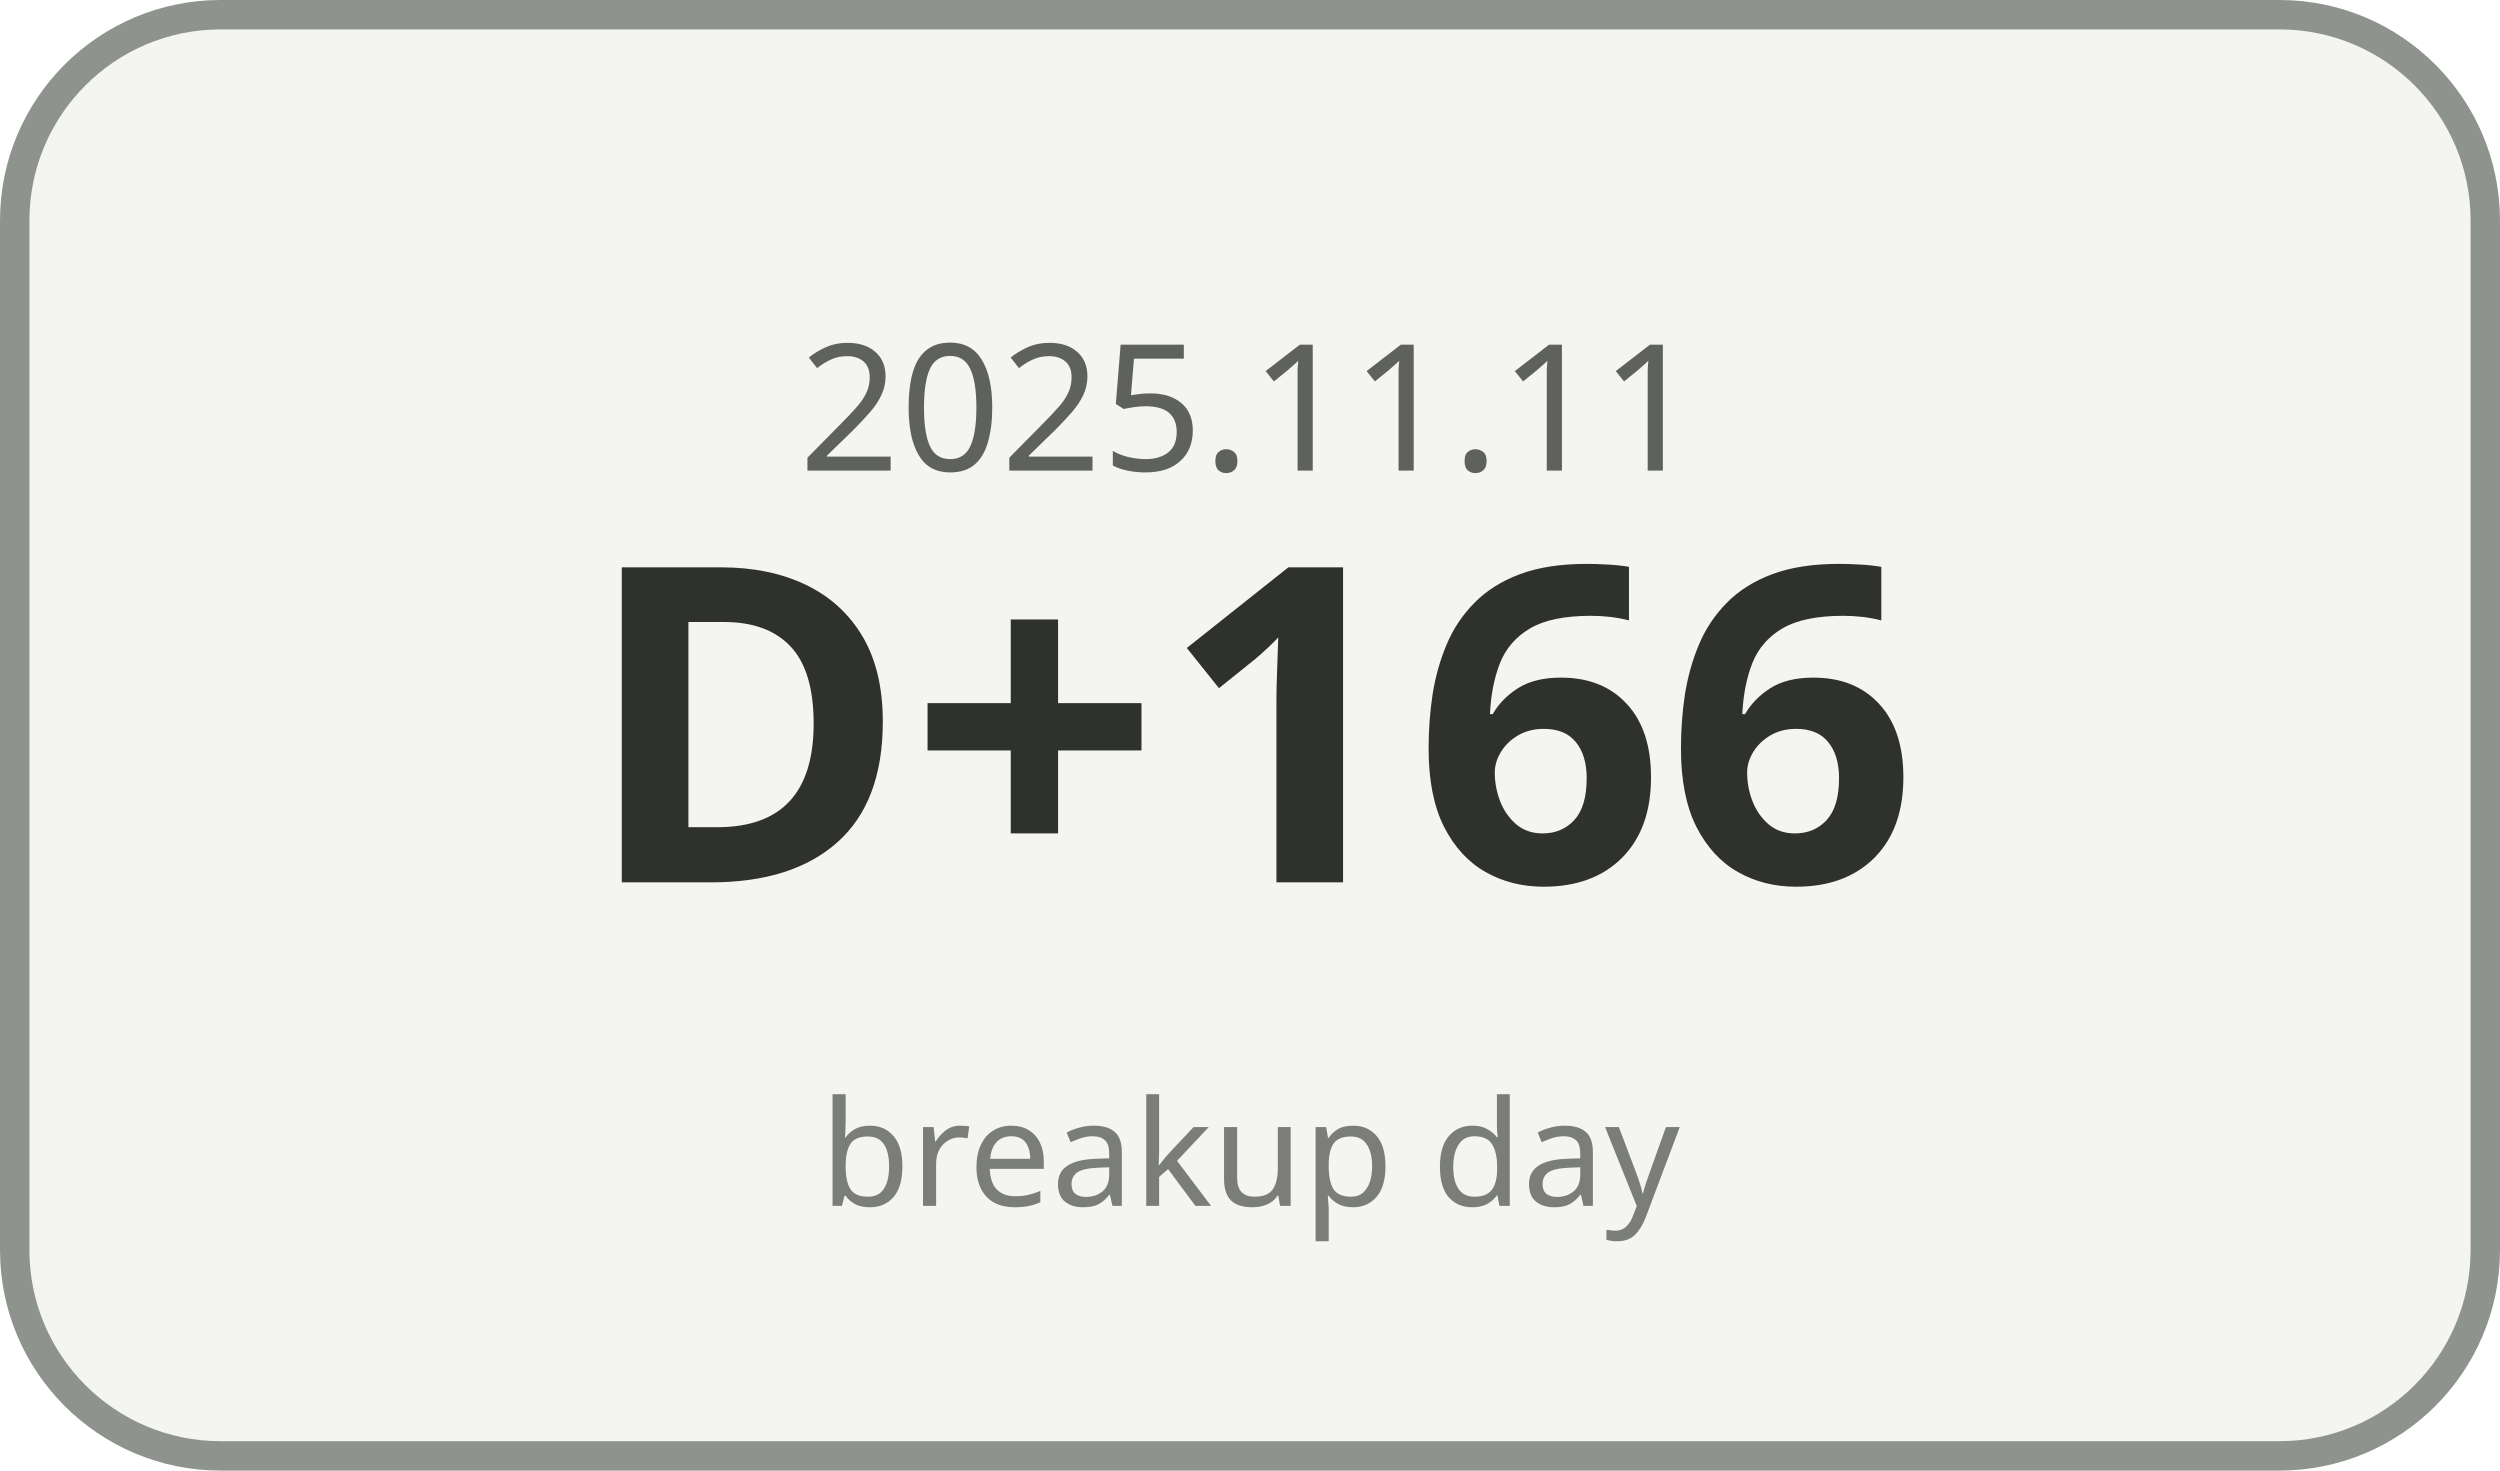
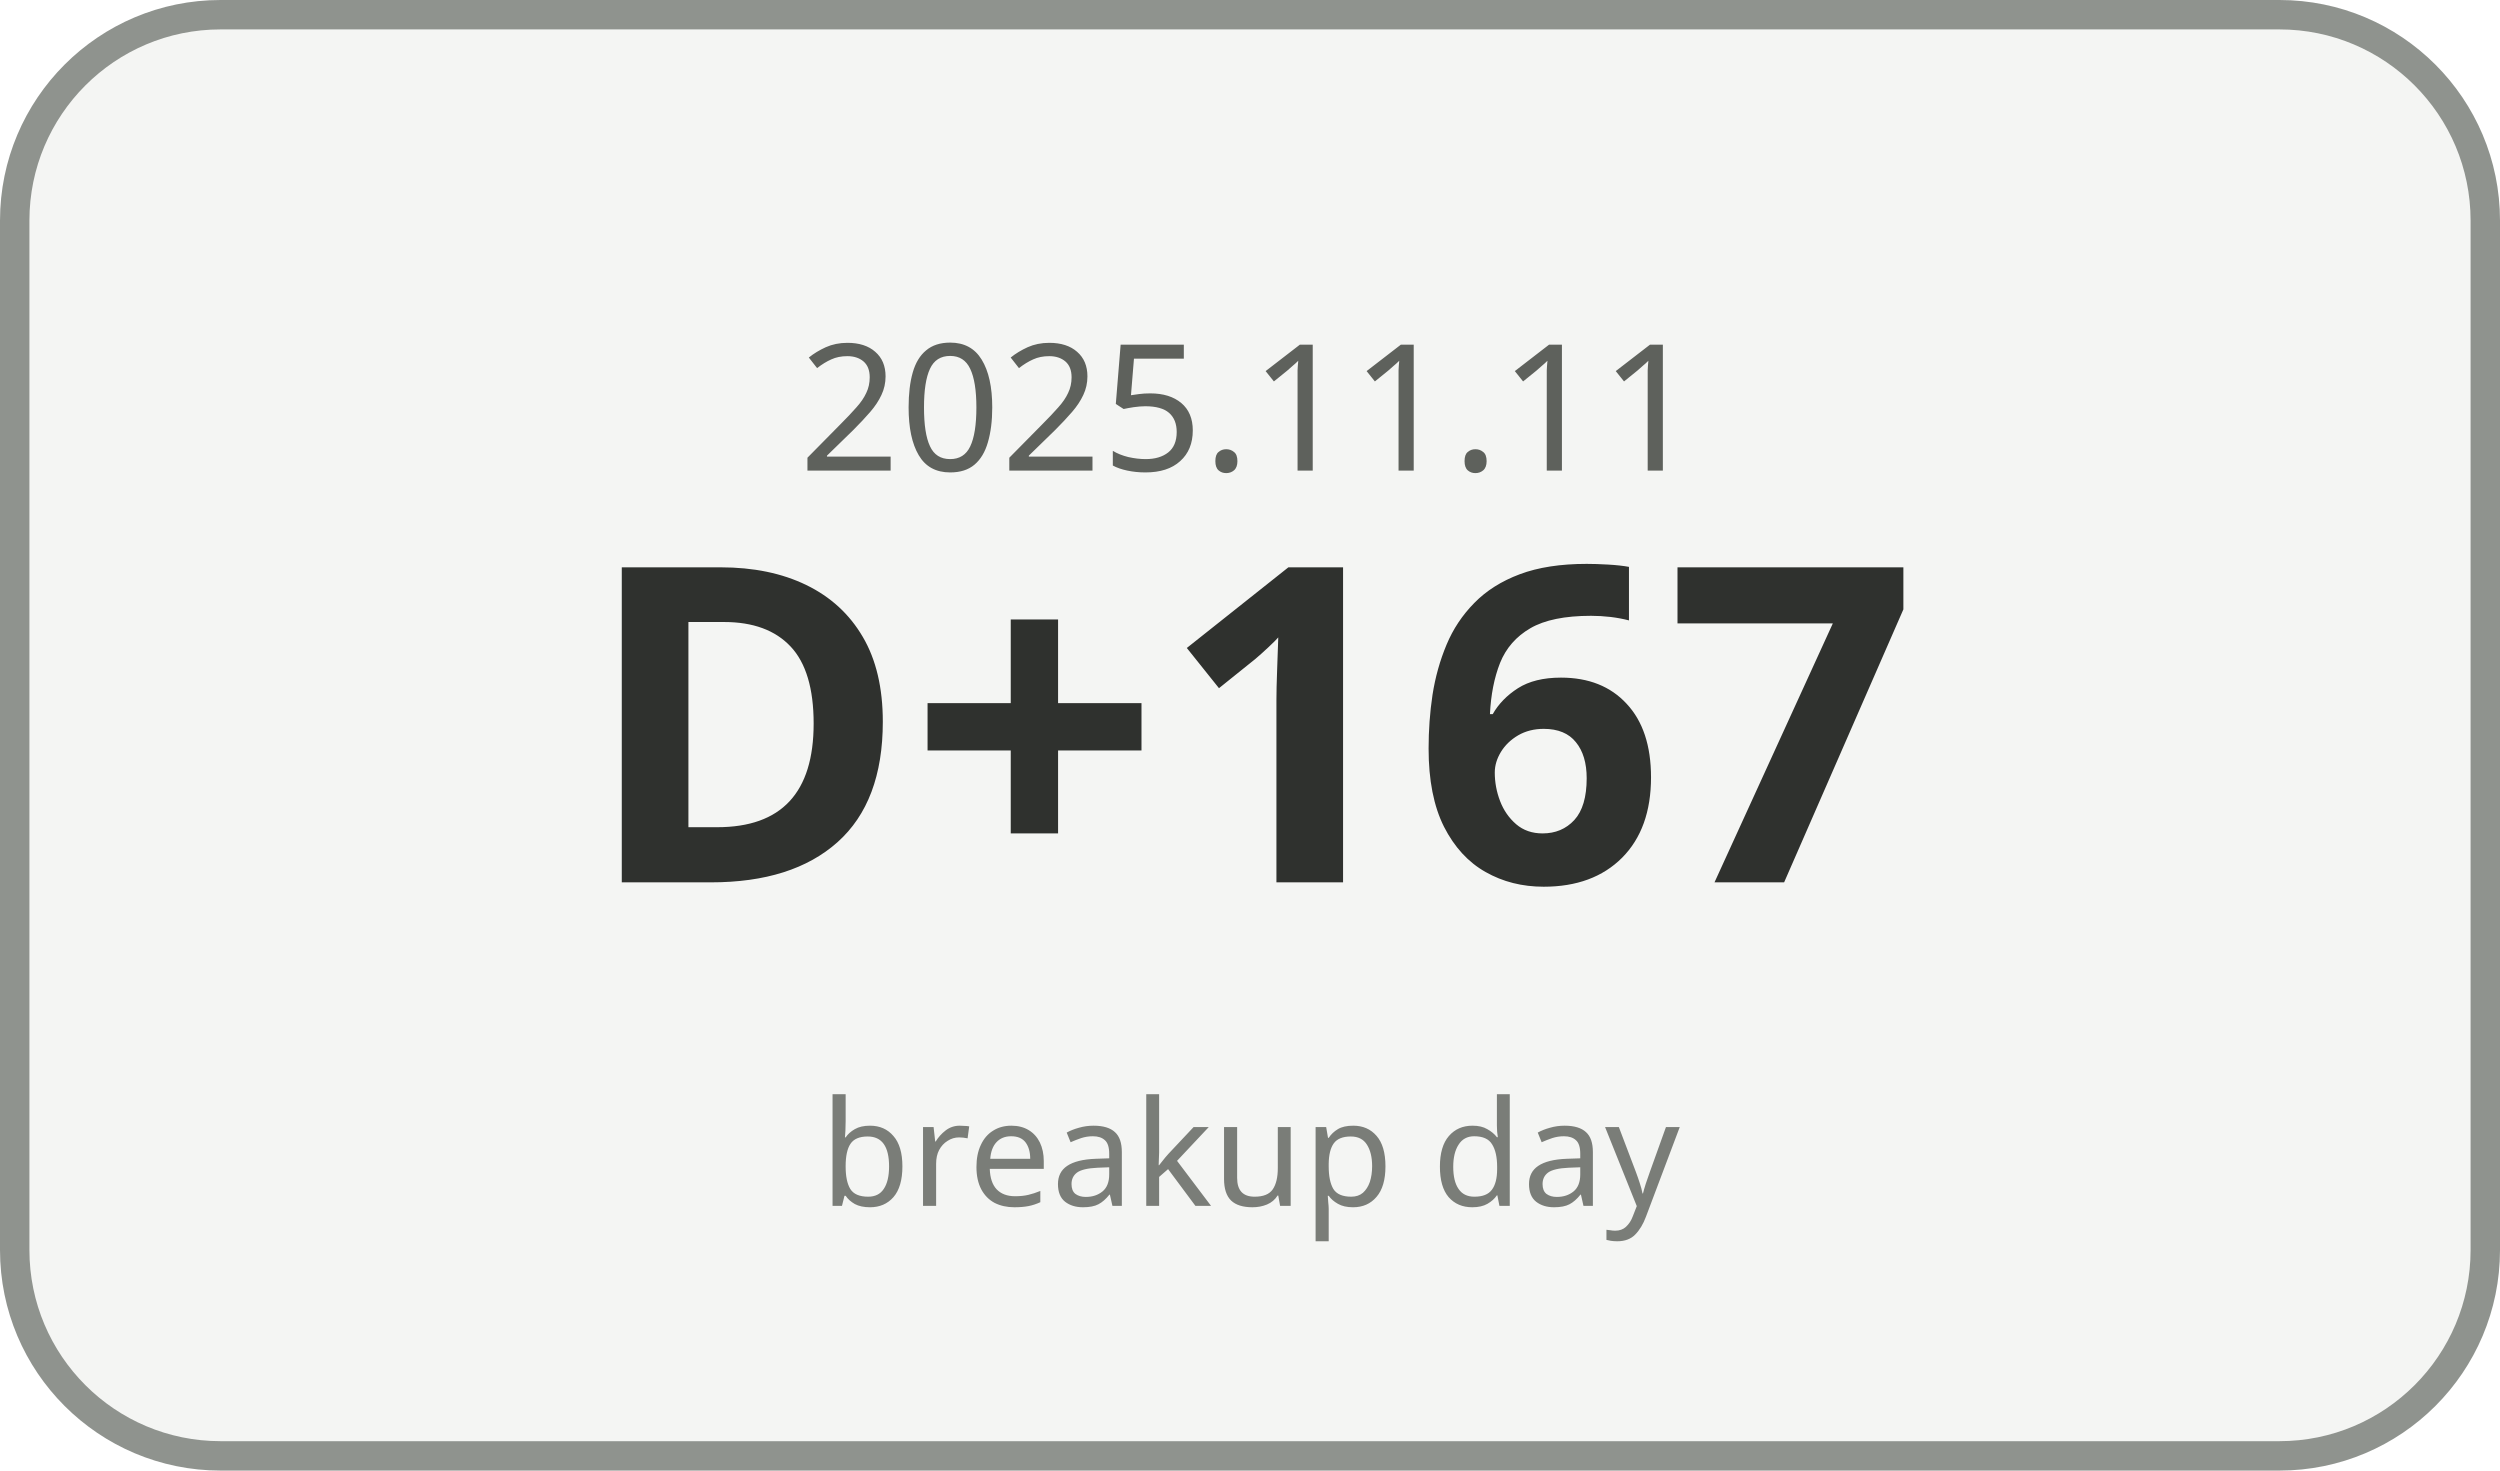
<svg xmlns="http://www.w3.org/2000/svg" width="170" height="100" viewBox="0 0 170 100">
  <rect x="1" y="1" width="168" height="98" rx="14" ry="14" fill="#F4F5F3" stroke="#8F938E" stroke-width="2" />
  <text x="85" y="32" text-anchor="middle" font-family="Malgun Gothic, sans-serif" font-size="12" fill="#5E615C">2025.11.11</text>
-   <text x="85" y="60" text-anchor="middle" font-family="Malgun Gothic, sans-serif" font-size="30" font-weight="700" fill="#2F312E">D+166</text>
+   <text x="85" y="60" text-anchor="middle" font-family="Malgun Gothic, sans-serif" font-size="30" font-weight="700" fill="#2F312E">D+167</text>
  <text x="85" y="82" text-anchor="middle" font-family="Malgun Gothic, sans-serif" font-size="10" fill="#7A7D78">breakup day</text>
</svg>
